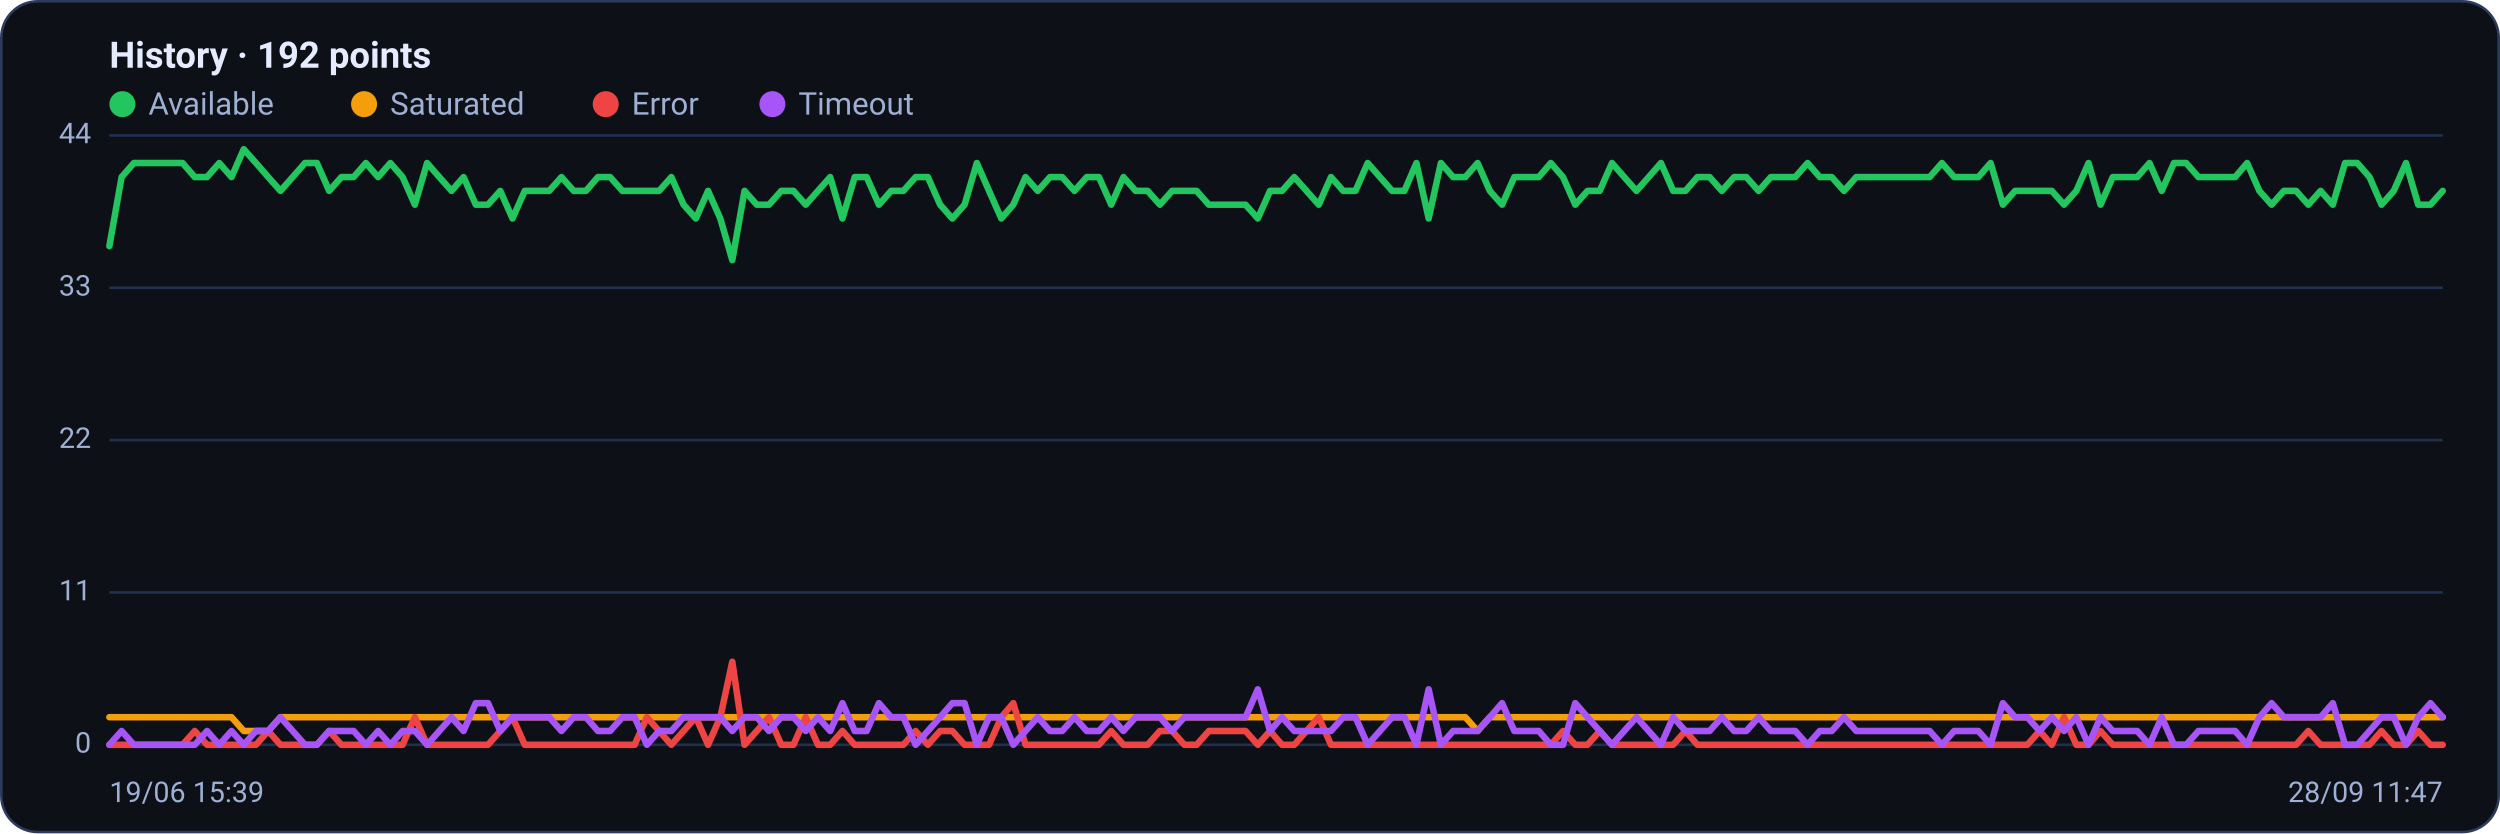
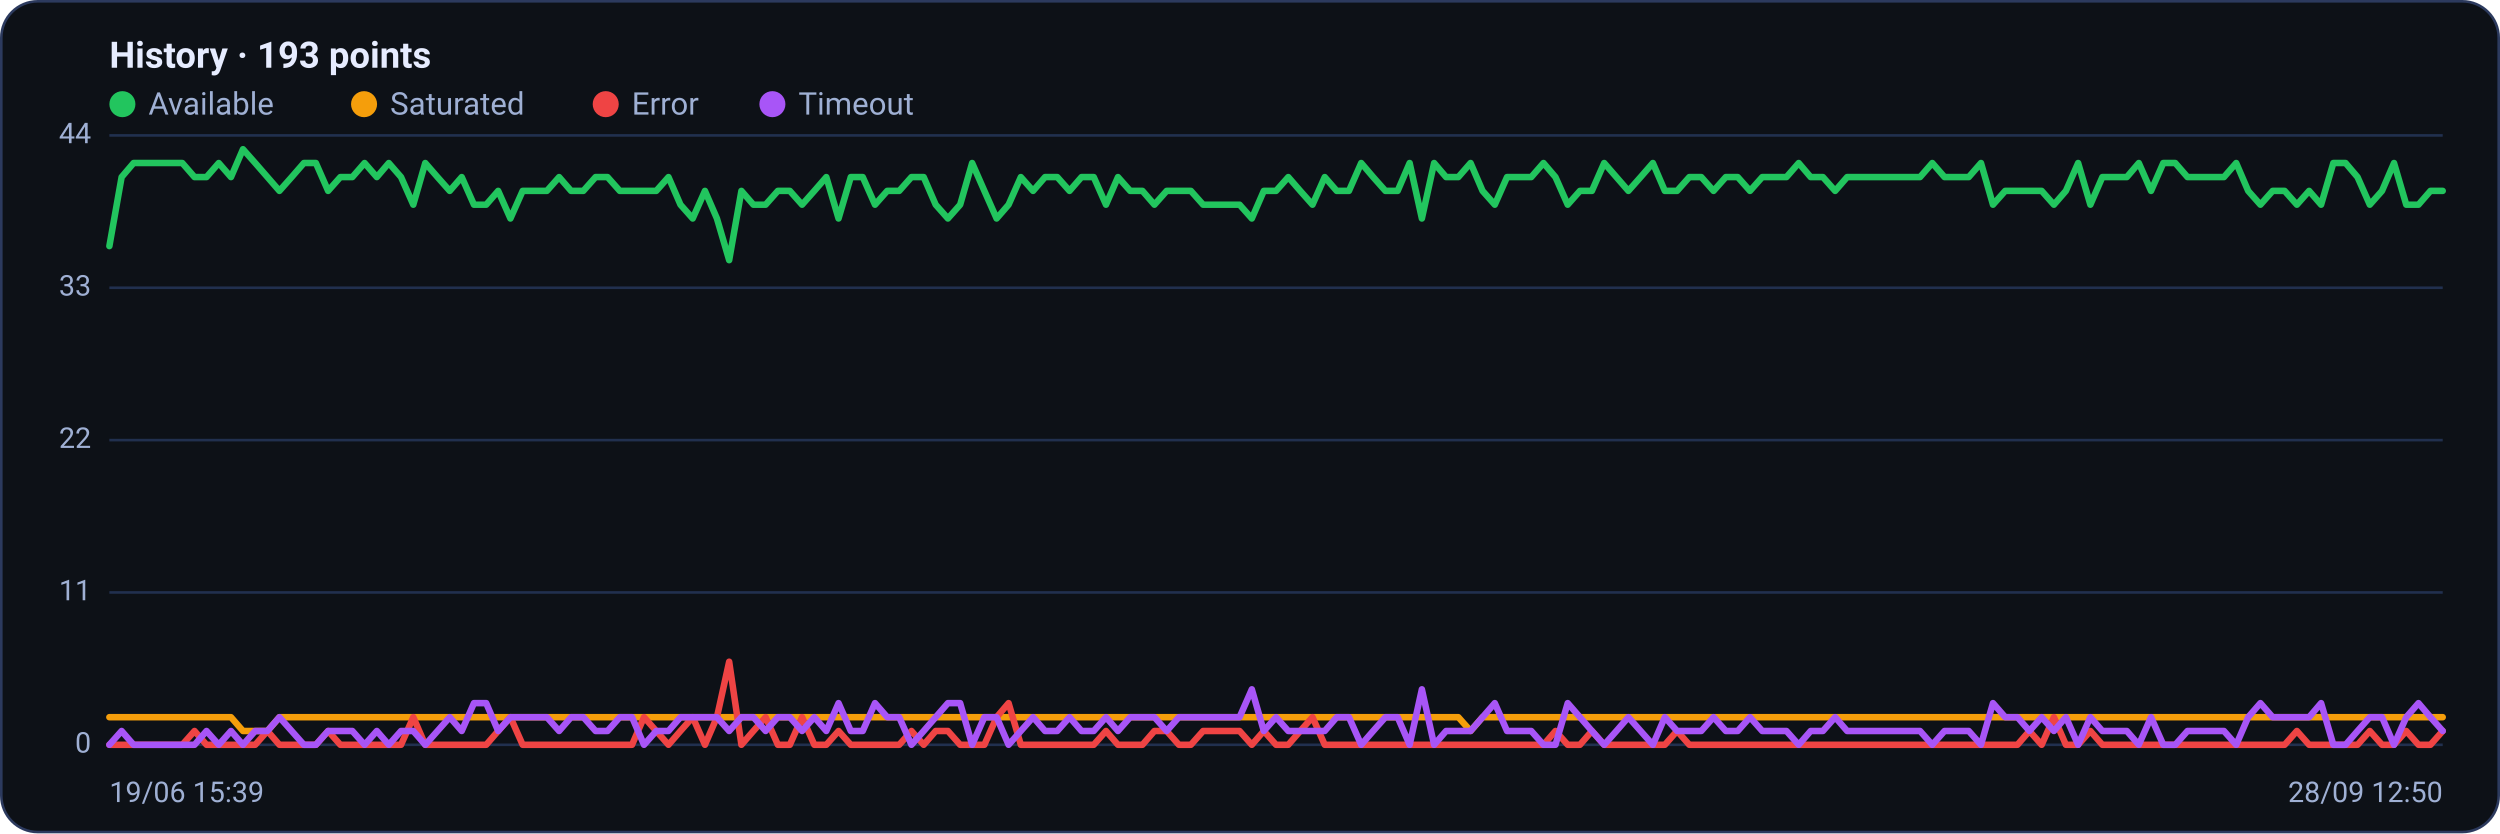
<svg xmlns="http://www.w3.org/2000/svg" viewBox="0 0 960 320" width="960" height="320" font-family="Segoe UI, system-ui, -apple-system, Roboto, Helvetica, Arial, sans-serif" role="img" aria-label="Availability history per region">
  <rect x="0.5" y="0.5" width="959" height="319" rx="14" fill="#0d1117" stroke="#2c3a5e" />
-   <text x="42" y="26" font-size="14" font-weight="600" fill="#e6ecff">History · 192 points</text>
+   <text x="42" y="26" font-size="14" font-weight="600" fill="#e6ecff">History · 193 points</text>
  <circle cx="47" cy="40" r="5" fill="#22c55e" />
  <text x="57" y="44" font-size="12" fill="#9fb0d4">Available</text>
  <circle cx="139.8" cy="40" r="5" fill="#f59e0b" />
  <text x="149.8" y="44" font-size="12" fill="#9fb0d4">Saturated</text>
  <circle cx="232.6" cy="40" r="5" fill="#ef4444" />
  <text x="242.6" y="44" font-size="12" fill="#9fb0d4">Error</text>
  <circle cx="296.6" cy="40" r="5" fill="#a855f7" />
  <text x="306.6" y="44" font-size="12" fill="#9fb0d4">Timeout</text>
  <line x1="42" y1="286.0" x2="938" y2="286.0" stroke="#21304f" stroke-width="1" />
  <text x="35" y="289.0" text-anchor="end" font-size="11" fill="#9fb0d4">0</text>
  <line x1="42" y1="227.5" x2="938" y2="227.5" stroke="#21304f" stroke-width="1" />
  <text x="35" y="230.5" text-anchor="end" font-size="11" fill="#9fb0d4">11</text>
  <line x1="42" y1="169.0" x2="938" y2="169.0" stroke="#21304f" stroke-width="1" />
  <text x="35" y="172.0" text-anchor="end" font-size="11" fill="#9fb0d4">22</text>
  <line x1="42" y1="110.5" x2="938" y2="110.5" stroke="#21304f" stroke-width="1" />
  <text x="35" y="113.5" text-anchor="end" font-size="11" fill="#9fb0d4">33</text>
  <line x1="42" y1="52.0" x2="938" y2="52.0" stroke="#21304f" stroke-width="1" />
  <text x="35" y="55.0" text-anchor="end" font-size="11" fill="#9fb0d4">44</text>
-   <polyline fill="none" stroke="#22c55e" stroke-width="2.5" stroke-linejoin="round" stroke-linecap="round" points="42.0,94.5 46.7,68.0 51.4,62.6 56.1,62.6 60.8,62.6 65.5,62.6 70.1,62.6 74.8,68.0 79.5,68.0 84.2,62.6 88.9,68.0 93.6,57.3 98.3,62.6 103.0,68.0 107.7,73.3 112.4,68.0 117.1,62.6 121.7,62.6 126.4,73.3 131.1,68.0 135.8,68.0 140.5,62.6 145.2,68.0 149.9,62.6 154.6,68.0 159.3,78.6 164.0,62.6 168.7,68.0 173.4,73.3 178.0,68.0 182.7,78.6 187.4,78.6 192.1,73.3 196.8,83.9 201.5,73.3 206.2,73.3 210.9,73.3 215.6,68.0 220.3,73.3 225.0,73.3 229.6,68.0 234.3,68.0 239.0,73.3 243.7,73.3 248.4,73.3 253.1,73.3 257.8,68.0 262.5,78.6 267.2,83.9 271.9,73.3 276.6,83.9 281.2,99.9 285.9,73.3 290.6,78.6 295.3,78.6 300.0,73.3 304.7,73.3 309.4,78.6 314.1,73.3 318.8,68.0 323.5,83.9 328.2,68.0 332.8,68.0 337.5,78.6 342.2,73.3 346.9,73.3 351.6,68.0 356.3,68.0 361.0,78.6 365.7,83.9 370.4,78.6 375.1,62.6 379.8,73.3 384.5,83.9 389.1,78.6 393.8,68.0 398.5,73.3 403.2,68.0 407.9,68.0 412.6,73.3 417.3,68.0 422.0,68.0 426.7,78.6 431.4,68.0 436.1,73.3 440.7,73.3 445.4,78.6 450.1,73.3 454.8,73.3 459.5,73.3 464.2,78.6 468.9,78.6 473.6,78.6 478.3,78.6 483.0,83.9 487.7,73.3 492.3,73.3 497.0,68.0 501.7,73.3 506.4,78.6 511.1,68.0 515.8,73.3 520.5,73.3 525.2,62.6 529.9,68.0 534.6,73.3 539.3,73.3 543.9,62.6 548.6,83.9 553.3,62.6 558.0,68.0 562.7,68.0 567.4,62.6 572.1,73.3 576.8,78.6 581.5,68.0 586.2,68.0 590.9,68.0 595.5,62.6 600.2,68.0 604.9,78.6 609.6,73.3 614.3,73.3 619.0,62.6 623.7,68.0 628.4,73.3 633.1,68.0 637.8,62.6 642.5,73.3 647.2,73.3 651.8,68.0 656.5,68.0 661.2,73.3 665.9,68.0 670.6,68.0 675.3,73.3 680.0,68.0 684.7,68.0 689.4,68.0 694.1,62.6 698.8,68.0 703.4,68.0 708.1,73.3 712.8,68.0 717.5,68.0 722.2,68.0 726.9,68.0 731.6,68.0 736.3,68.0 741.0,68.0 745.7,62.6 750.4,68.0 755.0,68.0 759.7,68.0 764.4,62.6 769.1,78.6 773.8,73.3 778.5,73.3 783.2,73.3 787.9,73.3 792.6,78.6 797.3,73.3 802.0,62.6 806.6,78.6 811.3,68.0 816.0,68.0 820.7,68.0 825.4,62.6 830.1,73.3 834.8,62.6 839.5,62.6 844.2,68.0 848.9,68.0 853.6,68.0 858.3,68.0 862.9,62.6 867.6,73.3 872.3,78.6 877.0,73.3 881.7,73.3 886.4,78.6 891.1,73.3 895.8,78.6 900.5,62.6 905.2,62.6 909.9,68.0 914.5,78.6 919.2,73.3 923.9,62.6 928.6,78.6 933.3,78.6 938.0,73.3" />
-   <polyline fill="none" stroke="#f59e0b" stroke-width="2.5" stroke-linejoin="round" stroke-linecap="round" points="42.0,275.4 46.7,275.4 51.4,275.4 56.1,275.4 60.8,275.4 65.5,275.4 70.1,275.4 74.8,275.4 79.5,275.4 84.2,275.4 88.9,275.4 93.6,280.7 98.3,280.7 103.0,280.7 107.7,275.4 112.4,275.4 117.1,275.4 121.7,275.4 126.4,275.4 131.1,275.4 135.8,275.4 140.5,275.4 145.2,275.4 149.9,275.4 154.6,275.4 159.3,275.4 164.0,275.4 168.7,275.4 173.4,275.4 178.0,275.4 182.7,275.4 187.4,275.4 192.1,275.4 196.8,275.4 201.5,275.4 206.2,275.4 210.9,275.4 215.6,275.4 220.3,275.4 225.0,275.4 229.6,275.4 234.3,275.4 239.0,275.4 243.7,275.4 248.4,275.4 253.1,275.4 257.8,275.4 262.5,275.4 267.2,275.4 271.9,275.4 276.6,275.4 281.2,275.4 285.9,275.4 290.6,275.4 295.3,275.4 300.0,275.4 304.7,275.4 309.4,275.4 314.1,275.4 318.8,275.4 323.5,275.4 328.2,275.4 332.8,275.4 337.5,275.4 342.2,275.4 346.9,275.4 351.6,275.4 356.3,275.4 361.0,275.4 365.7,275.4 370.4,275.4 375.1,275.4 379.8,275.4 384.5,275.4 389.1,275.4 393.8,275.4 398.5,275.4 403.2,275.4 407.9,275.4 412.6,275.4 417.3,275.4 422.0,275.4 426.7,275.4 431.4,275.4 436.1,275.4 440.7,275.4 445.4,275.4 450.1,275.4 454.8,275.4 459.5,275.4 464.2,275.4 468.9,275.4 473.6,275.4 478.3,275.4 483.0,275.4 487.7,275.4 492.3,275.4 497.0,275.4 501.7,275.4 506.4,275.4 511.1,275.4 515.8,275.4 520.5,275.4 525.2,275.4 529.9,275.4 534.6,275.4 539.3,275.4 543.9,275.4 548.6,275.4 553.3,275.4 558.0,275.4 562.7,275.4 567.4,280.7 572.1,275.4 576.8,275.4 581.5,275.4 586.2,275.4 590.9,275.4 595.5,275.4 600.2,275.4 604.9,275.4 609.6,275.4 614.3,275.4 619.0,275.4 623.7,275.4 628.4,275.4 633.1,275.4 637.8,275.4 642.5,275.4 647.2,275.4 651.8,275.4 656.5,275.4 661.2,275.4 665.9,275.4 670.6,275.4 675.3,275.4 680.0,275.4 684.7,275.4 689.4,275.4 694.1,275.4 698.8,275.4 703.4,275.4 708.1,275.4 712.8,275.4 717.5,275.4 722.2,275.4 726.9,275.4 731.6,275.4 736.3,275.4 741.0,275.4 745.7,275.4 750.4,275.4 755.0,275.4 759.7,275.4 764.4,275.4 769.1,275.4 773.8,275.4 778.5,275.4 783.2,275.4 787.9,275.4 792.6,275.4 797.3,275.4 802.0,275.4 806.6,275.4 811.3,275.4 816.0,275.4 820.7,275.4 825.4,275.4 830.1,275.4 834.8,275.4 839.5,275.4 844.2,275.4 848.9,275.4 853.6,275.4 858.3,275.4 862.9,275.4 867.6,275.4 872.3,275.4 877.0,275.4 881.7,275.4 886.4,275.4 891.1,275.4 895.8,275.4 900.5,275.4 905.2,275.4 909.9,275.4 914.5,275.4 919.2,275.4 923.9,275.4 928.6,275.4 933.3,275.4 938.0,275.4" />
-   <polyline fill="none" stroke="#ef4444" stroke-width="2.5" stroke-linejoin="round" stroke-linecap="round" points="42.0,286.0 46.7,286.0 51.4,286.0 56.1,286.0 60.8,286.0 65.5,286.0 70.1,286.0 74.8,280.7 79.5,286.0 84.2,286.0 88.9,286.0 93.6,286.0 98.3,286.0 103.0,280.7 107.7,286.0 112.4,286.0 117.1,286.0 121.7,286.0 126.4,280.7 131.1,286.0 135.8,286.0 140.5,286.0 145.2,286.0 149.9,286.0 154.6,286.0 159.3,275.4 164.0,286.0 168.7,286.0 173.4,286.0 178.0,286.0 182.7,286.0 187.4,286.0 192.1,280.7 196.8,275.4 201.5,286.0 206.2,286.0 210.9,286.0 215.6,286.0 220.3,286.0 225.0,286.0 229.6,286.0 234.3,286.0 239.0,286.0 243.7,286.0 248.4,275.4 253.1,280.7 257.8,286.0 262.5,280.7 267.2,275.4 271.9,286.0 276.6,275.4 281.2,254.1 285.9,286.0 290.6,280.7 295.3,275.4 300.0,286.0 304.7,286.0 309.4,275.4 314.1,286.0 318.8,286.0 323.5,280.7 328.2,286.0 332.8,286.0 337.5,286.0 342.2,286.0 346.9,286.0 351.6,280.7 356.3,286.0 361.0,280.7 365.7,280.7 370.4,286.0 375.1,286.0 379.8,286.0 384.5,275.4 389.1,270.0 393.8,286.0 398.5,286.0 403.2,286.0 407.9,286.0 412.6,286.0 417.3,286.0 422.0,286.0 426.7,280.7 431.4,286.0 436.1,286.0 440.7,286.0 445.4,280.7 450.1,280.7 454.8,286.0 459.5,286.0 464.2,280.7 468.9,280.7 473.6,280.7 478.3,280.7 483.0,286.0 487.7,280.7 492.3,286.0 497.0,286.0 501.7,280.7 506.4,275.4 511.1,286.0 515.8,286.0 520.5,286.0 525.2,286.0 529.9,286.0 534.6,286.0 539.3,286.0 543.9,286.0 548.6,286.0 553.3,286.0 558.0,286.0 562.7,286.0 567.4,286.0 572.1,286.0 576.8,286.0 581.5,286.0 586.2,286.0 590.9,286.0 595.5,286.0 600.2,280.7 604.9,286.0 609.6,286.0 614.3,280.7 619.0,286.0 623.7,286.0 628.4,286.0 633.1,286.0 637.8,286.0 642.5,286.0 647.2,280.7 651.8,286.0 656.5,286.0 661.2,286.0 665.9,286.0 670.6,286.0 675.3,286.0 680.0,286.0 684.7,286.0 689.4,286.0 694.1,286.0 698.8,286.0 703.4,286.0 708.1,286.0 712.8,286.0 717.5,286.0 722.2,286.0 726.9,286.0 731.6,286.0 736.3,286.0 741.0,286.0 745.7,286.0 750.4,286.0 755.0,286.0 759.7,286.0 764.4,286.0 769.1,286.0 773.8,286.0 778.5,286.0 783.2,280.7 787.9,286.0 792.6,275.4 797.3,286.0 802.0,286.0 806.6,280.7 811.3,286.0 816.0,286.0 820.7,286.0 825.4,286.0 830.1,286.0 834.8,286.0 839.5,286.0 844.2,286.0 848.9,286.0 853.6,286.0 858.3,286.0 862.9,286.0 867.6,286.0 872.3,286.0 877.0,286.0 881.7,286.0 886.4,280.7 891.1,286.0 895.8,286.0 900.5,286.0 905.2,286.0 909.9,286.0 914.5,280.7 919.2,286.0 923.9,286.0 928.6,280.7 933.3,286.0 938.0,286.0" />
-   <polyline fill="none" stroke="#a855f7" stroke-width="2.5" stroke-linejoin="round" stroke-linecap="round" points="42.0,286.0 46.7,280.7 51.4,286.0 56.1,286.0 60.8,286.0 65.5,286.0 70.1,286.0 74.8,286.0 79.5,280.7 84.2,286.0 88.9,280.7 93.6,286.0 98.3,280.7 103.0,280.7 107.7,275.4 112.4,280.7 117.1,286.0 121.7,286.0 126.4,280.7 131.1,280.7 135.8,280.7 140.5,286.0 145.2,280.7 149.9,286.0 154.6,280.7 159.3,280.7 164.0,286.0 168.7,280.7 173.4,275.4 178.0,280.7 182.7,270.0 187.4,270.0 192.1,280.7 196.8,275.4 201.5,275.4 206.2,275.4 210.9,275.4 215.6,280.7 220.3,275.4 225.0,275.4 229.6,280.7 234.3,280.7 239.0,275.4 243.7,275.4 248.4,286.0 253.1,280.7 257.8,280.7 262.5,275.4 267.2,275.4 271.9,275.4 276.6,275.4 281.2,280.7 285.9,275.4 290.6,275.4 295.3,280.7 300.0,275.4 304.7,275.4 309.4,280.7 314.1,275.4 318.8,280.7 323.5,270.0 328.2,280.7 332.8,280.7 337.5,270.0 342.2,275.4 346.9,275.4 351.6,286.0 356.3,280.7 361.0,275.4 365.7,270.0 370.4,270.0 375.1,286.0 379.8,275.4 384.5,275.4 389.1,286.0 393.8,280.7 398.5,275.4 403.2,280.7 407.9,280.7 412.6,275.4 417.3,280.7 422.0,280.7 426.7,275.4 431.4,280.7 436.1,275.4 440.7,275.4 445.4,275.4 450.1,280.7 454.8,275.4 459.5,275.4 464.2,275.4 468.9,275.4 473.6,275.4 478.3,275.4 483.0,264.7 487.7,280.7 492.3,275.4 497.0,280.7 501.7,280.7 506.4,280.7 511.1,280.7 515.8,275.4 520.5,275.4 525.2,286.0 529.9,280.7 534.6,275.4 539.3,275.4 543.9,286.0 548.6,264.7 553.3,286.0 558.0,280.7 562.7,280.7 567.4,280.7 572.1,275.4 576.8,270.0 581.5,280.7 586.2,280.7 590.9,280.7 595.5,286.0 600.2,286.0 604.9,270.0 609.6,275.4 614.3,280.7 619.0,286.0 623.7,280.7 628.4,275.4 633.1,280.7 637.8,286.0 642.5,275.4 647.2,280.7 651.8,280.7 656.5,280.7 661.2,275.4 665.9,280.7 670.6,280.7 675.3,275.4 680.0,280.7 684.7,280.7 689.4,280.7 694.1,286.0 698.8,280.7 703.4,280.7 708.1,275.4 712.8,280.7 717.5,280.7 722.2,280.7 726.9,280.7 731.6,280.7 736.3,280.7 741.0,280.7 745.7,286.0 750.4,280.7 755.0,280.7 759.7,280.7 764.4,286.0 769.1,270.0 773.8,275.4 778.5,275.4 783.2,280.7 787.9,275.4 792.6,280.7 797.3,275.4 802.0,286.0 806.6,275.4 811.3,280.7 816.0,280.7 820.7,280.7 825.4,286.0 830.1,275.4 834.8,286.0 839.5,286.0 844.2,280.7 848.9,280.7 853.6,280.7 858.3,280.7 862.9,286.0 867.6,275.4 872.3,270.0 877.0,275.4 881.7,275.4 886.4,275.4 891.1,275.4 895.8,270.0 900.5,286.0 905.2,286.0 909.9,280.7 914.5,275.4 919.2,275.4 923.9,286.0 928.6,275.4 933.3,270.0 938.0,275.4" />
+   <polyline fill="none" stroke="#22c55e" stroke-width="2.5" stroke-linejoin="round" stroke-linecap="round" points="42.0,94.5 46.7,68.0 51.3,62.6 56.0,62.6 60.7,62.6 65.3,62.6 70.0,62.6 74.7,68.0 79.3,68.0 84.0,62.6 88.7,68.0 93.3,57.3 98.0,62.6 102.7,68.0 107.3,73.3 112.0,68.0 116.7,62.6 121.3,62.6 126.0,73.3 130.7,68.0 135.3,68.0 140.0,62.6 144.7,68.0 149.3,62.6 154.0,68.0 158.7,78.6 163.3,62.6 168.0,68.0 172.7,73.3 177.3,68.0 182.0,78.6 186.7,78.6 191.3,73.3 196.0,83.9 200.7,73.3 205.3,73.3 210.0,73.3 214.7,68.0 219.3,73.3 224.0,73.3 228.7,68.0 233.3,68.0 238.0,73.3 242.7,73.3 247.3,73.3 252.0,73.3 256.7,68.0 261.3,78.6 266.0,83.9 270.7,73.3 275.3,83.9 280.0,99.9 284.7,73.3 289.3,78.6 294.0,78.6 298.7,73.3 303.3,73.3 308.0,78.6 312.7,73.3 317.3,68.0 322.0,83.9 326.7,68.0 331.3,68.0 336.0,78.6 340.7,73.3 345.3,73.3 350.0,68.0 354.7,68.0 359.3,78.6 364.0,83.9 368.7,78.6 373.3,62.6 378.0,73.3 382.7,83.9 387.3,78.6 392.0,68.0 396.7,73.3 401.3,68.0 406.0,68.0 410.7,73.3 415.3,68.0 420.0,68.0 424.7,78.6 429.3,68.0 434.0,73.3 438.7,73.3 443.3,78.6 448.0,73.3 452.7,73.3 457.3,73.3 462.0,78.6 466.7,78.6 471.3,78.6 476.0,78.6 480.7,83.9 485.3,73.3 490.0,73.3 494.7,68.0 499.3,73.3 504.0,78.6 508.7,68.0 513.3,73.3 518.0,73.3 522.7,62.6 527.3,68.0 532.0,73.3 536.7,73.3 541.3,62.6 546.0,83.9 550.7,62.6 555.3,68.0 560.0,68.0 564.7,62.6 569.3,73.3 574.0,78.6 578.7,68.0 583.3,68.0 588.0,68.0 592.7,62.6 597.3,68.0 602.0,78.6 606.7,73.3 611.3,73.3 616.0,62.6 620.7,68.0 625.3,73.3 630.0,68.0 634.7,62.6 639.3,73.3 644.0,73.3 648.7,68.0 653.3,68.0 658.0,73.3 662.7,68.0 667.3,68.0 672.0,73.3 676.7,68.0 681.3,68.0 686.0,68.0 690.7,62.6 695.3,68.0 700.0,68.0 704.7,73.3 709.3,68.0 714.0,68.0 718.7,68.0 723.3,68.0 728.0,68.0 732.7,68.0 737.3,68.0 742.0,62.6 746.7,68.0 751.3,68.0 756.0,68.0 760.7,62.6 765.3,78.6 770.0,73.3 774.7,73.3 779.3,73.3 784.0,73.3 788.7,78.6 793.3,73.3 798.0,62.6 802.7,78.6 807.3,68.0 812.0,68.0 816.7,68.0 821.3,62.6 826.0,73.3 830.7,62.6 835.3,62.6 840.0,68.0 844.7,68.0 849.3,68.0 854.0,68.0 858.7,62.6 863.3,73.3 868.0,78.6 872.7,73.3 877.3,73.3 882.0,78.6 886.7,73.3 891.3,78.6 896.0,62.6 900.7,62.6 905.3,68.0 910.0,78.6 914.7,73.3 919.3,62.6 924.0,78.6 928.7,78.6 933.3,73.3 938.0,73.3" />
+   <polyline fill="none" stroke="#f59e0b" stroke-width="2.5" stroke-linejoin="round" stroke-linecap="round" points="42.0,275.4 46.7,275.4 51.3,275.4 56.0,275.4 60.7,275.4 65.3,275.4 70.0,275.4 74.7,275.4 79.3,275.4 84.0,275.4 88.7,275.4 93.3,280.7 98.0,280.7 102.7,280.7 107.3,275.4 112.0,275.4 116.7,275.4 121.3,275.4 126.0,275.4 130.7,275.4 135.3,275.4 140.0,275.4 144.7,275.4 149.3,275.4 154.0,275.4 158.7,275.4 163.3,275.4 168.0,275.4 172.7,275.4 177.3,275.4 182.0,275.4 186.7,275.4 191.3,275.4 196.0,275.4 200.7,275.4 205.3,275.4 210.0,275.4 214.7,275.4 219.3,275.4 224.0,275.4 228.7,275.4 233.3,275.4 238.0,275.4 242.7,275.4 247.3,275.4 252.0,275.4 256.7,275.4 261.3,275.4 266.0,275.4 270.7,275.4 275.3,275.4 280.0,275.4 284.7,275.4 289.3,275.4 294.0,275.4 298.7,275.4 303.3,275.4 308.0,275.4 312.7,275.4 317.3,275.4 322.0,275.4 326.7,275.4 331.3,275.4 336.0,275.4 340.7,275.4 345.3,275.4 350.0,275.4 354.7,275.4 359.3,275.4 364.0,275.4 368.7,275.4 373.3,275.4 378.0,275.4 382.7,275.4 387.3,275.4 392.0,275.4 396.7,275.4 401.3,275.4 406.0,275.4 410.7,275.4 415.3,275.4 420.0,275.4 424.7,275.4 429.3,275.4 434.0,275.4 438.7,275.4 443.3,275.4 448.0,275.4 452.7,275.4 457.3,275.4 462.0,275.4 466.7,275.4 471.3,275.4 476.0,275.4 480.7,275.4 485.3,275.4 490.0,275.4 494.7,275.4 499.3,275.4 504.0,275.4 508.7,275.4 513.3,275.4 518.0,275.4 522.7,275.4 527.3,275.4 532.0,275.4 536.7,275.4 541.3,275.4 546.0,275.4 550.7,275.4 555.3,275.4 560.0,275.4 564.7,280.7 569.3,275.4 574.0,275.4 578.7,275.4 583.3,275.4 588.0,275.4 592.7,275.4 597.3,275.4 602.0,275.4 606.7,275.4 611.3,275.4 616.0,275.4 620.7,275.4 625.3,275.4 630.0,275.4 634.7,275.4 639.3,275.4 644.0,275.4 648.7,275.4 653.3,275.4 658.0,275.4 662.7,275.4 667.3,275.4 672.0,275.4 676.7,275.4 681.3,275.4 686.0,275.4 690.7,275.4 695.3,275.4 700.0,275.4 704.7,275.4 709.3,275.4 714.0,275.4 718.7,275.4 723.3,275.4 728.0,275.4 732.7,275.4 737.3,275.4 742.0,275.4 746.7,275.4 751.3,275.4 756.0,275.4 760.7,275.4 765.3,275.4 770.0,275.4 774.7,275.4 779.3,275.4 784.0,275.4 788.7,275.4 793.3,275.4 798.0,275.4 802.7,275.4 807.3,275.4 812.0,275.4 816.7,275.4 821.3,275.4 826.0,275.4 830.7,275.4 835.3,275.4 840.0,275.4 844.7,275.4 849.3,275.4 854.0,275.4 858.7,275.4 863.3,275.4 868.0,275.4 872.7,275.4 877.3,275.4 882.0,275.4 886.7,275.4 891.3,275.4 896.0,275.4 900.7,275.4 905.3,275.4 910.0,275.4 914.7,275.4 919.3,275.4 924.0,275.4 928.7,275.4 933.3,275.4 938.0,275.4" />
+   <polyline fill="none" stroke="#ef4444" stroke-width="2.5" stroke-linejoin="round" stroke-linecap="round" points="42.0,286.0 46.7,286.0 51.3,286.0 56.0,286.0 60.7,286.0 65.3,286.0 70.0,286.0 74.7,280.7 79.3,286.0 84.0,286.0 88.7,286.0 93.3,286.0 98.0,286.0 102.7,280.7 107.3,286.0 112.0,286.0 116.7,286.0 121.3,286.0 126.0,280.7 130.7,286.0 135.3,286.0 140.0,286.0 144.7,286.0 149.3,286.0 154.0,286.0 158.7,275.4 163.3,286.0 168.0,286.0 172.7,286.0 177.3,286.0 182.0,286.0 186.7,286.0 191.3,280.7 196.0,275.4 200.7,286.0 205.3,286.0 210.0,286.0 214.7,286.0 219.3,286.0 224.0,286.0 228.7,286.0 233.3,286.0 238.0,286.0 242.7,286.0 247.3,275.4 252.0,280.7 256.7,286.0 261.3,280.7 266.0,275.4 270.7,286.0 275.3,275.4 280.0,254.1 284.7,286.0 289.3,280.7 294.0,275.4 298.7,286.0 303.3,286.0 308.0,275.4 312.7,286.0 317.3,286.0 322.0,280.7 326.7,286.0 331.3,286.0 336.0,286.0 340.7,286.0 345.3,286.0 350.0,280.7 354.7,286.0 359.3,280.7 364.0,280.7 368.7,286.0 373.3,286.0 378.0,286.0 382.7,275.4 387.3,270.0 392.0,286.0 396.7,286.0 401.3,286.0 406.0,286.0 410.7,286.0 415.3,286.0 420.0,286.0 424.7,280.7 429.3,286.0 434.0,286.0 438.7,286.0 443.3,280.7 448.0,280.7 452.7,286.0 457.3,286.0 462.0,280.7 466.7,280.7 471.3,280.7 476.0,280.7 480.7,286.0 485.3,280.7 490.0,286.0 494.7,286.0 499.3,280.7 504.0,275.4 508.7,286.0 513.3,286.0 518.0,286.0 522.7,286.0 527.3,286.0 532.0,286.0 536.7,286.0 541.3,286.0 546.0,286.0 550.7,286.0 555.3,286.0 560.0,286.0 564.7,286.0 569.3,286.0 574.0,286.0 578.7,286.0 583.3,286.0 588.0,286.0 592.7,286.0 597.3,280.7 602.0,286.0 606.7,286.0 611.3,280.7 616.0,286.0 620.7,286.0 625.3,286.0 630.0,286.0 634.7,286.0 639.3,286.0 644.0,280.7 648.7,286.0 653.3,286.0 658.0,286.0 662.7,286.0 667.3,286.0 672.0,286.0 676.7,286.0 681.3,286.0 686.0,286.0 690.7,286.0 695.3,286.0 700.0,286.0 704.7,286.0 709.3,286.0 714.0,286.0 718.7,286.0 723.3,286.0 728.0,286.0 732.7,286.0 737.3,286.0 742.0,286.0 746.7,286.0 751.3,286.0 756.0,286.0 760.7,286.0 765.3,286.0 770.0,286.0 774.7,286.0 779.3,280.7 784.0,286.0 788.7,275.4 793.3,286.0 798.0,286.0 802.7,280.7 807.3,286.0 812.0,286.0 816.7,286.0 821.3,286.0 826.0,286.0 830.7,286.0 835.3,286.0 840.0,286.0 844.7,286.0 849.3,286.0 854.0,286.0 858.7,286.0 863.3,286.0 868.0,286.0 872.7,286.0 877.3,286.0 882.0,280.7 886.7,286.0 891.3,286.0 896.0,286.0 900.7,286.0 905.3,286.0 910.0,280.7 914.7,286.0 919.3,286.0 924.0,280.7 928.7,286.0 933.3,286.0 938.0,280.7" />
+   <polyline fill="none" stroke="#a855f7" stroke-width="2.5" stroke-linejoin="round" stroke-linecap="round" points="42.0,286.0 46.7,280.7 51.3,286.0 56.0,286.0 60.7,286.0 65.3,286.0 70.0,286.0 74.7,286.0 79.3,280.7 84.0,286.0 88.7,280.7 93.3,286.0 98.0,280.7 102.7,280.7 107.3,275.4 112.0,280.7 116.7,286.0 121.3,286.0 126.0,280.7 130.7,280.7 135.3,280.7 140.0,286.0 144.7,280.7 149.3,286.0 154.0,280.7 158.7,280.7 163.3,286.0 168.0,280.7 172.7,275.4 177.3,280.7 182.0,270.0 186.7,270.0 191.3,280.7 196.0,275.4 200.7,275.4 205.3,275.4 210.0,275.4 214.7,280.7 219.3,275.4 224.0,275.4 228.7,280.7 233.3,280.7 238.0,275.4 242.7,275.4 247.3,286.0 252.0,280.7 256.7,280.7 261.3,275.4 266.0,275.4 270.7,275.4 275.3,275.4 280.0,280.7 284.7,275.4 289.3,275.4 294.0,280.7 298.7,275.4 303.3,275.4 308.0,280.7 312.7,275.4 317.3,280.7 322.0,270.0 326.7,280.7 331.3,280.7 336.0,270.0 340.7,275.4 345.3,275.4 350.0,286.0 354.7,280.7 359.3,275.4 364.0,270.0 368.7,270.0 373.3,286.0 378.0,275.4 382.7,275.4 387.3,286.0 392.0,280.7 396.7,275.4 401.3,280.7 406.0,280.7 410.7,275.4 415.3,280.7 420.0,280.7 424.7,275.4 429.3,280.7 434.0,275.4 438.7,275.4 443.3,275.4 448.0,280.7 452.7,275.4 457.3,275.4 462.0,275.4 466.7,275.4 471.3,275.4 476.0,275.4 480.7,264.7 485.3,280.7 490.0,275.4 494.7,280.7 499.3,280.7 504.0,280.7 508.7,280.7 513.3,275.4 518.0,275.4 522.7,286.0 527.3,280.7 532.0,275.4 536.7,275.4 541.3,286.0 546.0,264.7 550.7,286.0 555.3,280.7 560.0,280.7 564.7,280.7 569.3,275.4 574.0,270.0 578.7,280.7 583.3,280.7 588.0,280.7 592.7,286.0 597.3,286.0 602.0,270.0 606.7,275.4 611.3,280.7 616.0,286.0 620.7,280.7 625.3,275.4 630.0,280.7 634.7,286.0 639.3,275.4 644.0,280.7 648.7,280.7 653.3,280.7 658.0,275.4 662.7,280.7 667.3,280.7 672.0,275.4 676.7,280.7 681.3,280.7 686.0,280.7 690.7,286.0 695.3,280.7 700.0,280.7 704.7,275.4 709.3,280.7 714.0,280.7 718.7,280.7 723.3,280.7 728.0,280.7 732.7,280.7 737.3,280.7 742.0,286.0 746.7,280.7 751.3,280.7 756.0,280.7 760.7,286.0 765.3,270.0 770.0,275.4 774.7,275.4 779.3,280.7 784.0,275.4 788.7,280.7 793.3,275.4 798.0,286.0 802.7,275.4 807.3,280.7 812.0,280.7 816.7,280.7 821.3,286.0 826.0,275.4 830.7,286.0 835.3,286.0 840.0,280.7 844.7,280.7 849.3,280.7 854.0,280.7 858.7,286.0 863.3,275.4 868.0,270.0 872.7,275.4 877.3,275.4 882.0,275.4 886.7,275.4 891.3,270.0 896.0,286.0 900.7,286.0 905.3,280.7 910.0,275.4 914.7,275.4 919.3,286.0 924.0,275.4 928.7,270.0 933.3,275.4 938.0,280.7" />
  <text x="42" y="308" font-size="11" fill="#9fb0d4">19/06 15:39</text>
-   <text x="938" y="308" text-anchor="end" font-size="11" fill="#9fb0d4">28/09 11:47</text>
+   <text x="938" y="308" text-anchor="end" font-size="11" fill="#9fb0d4">28/09 12:50</text>
</svg>
